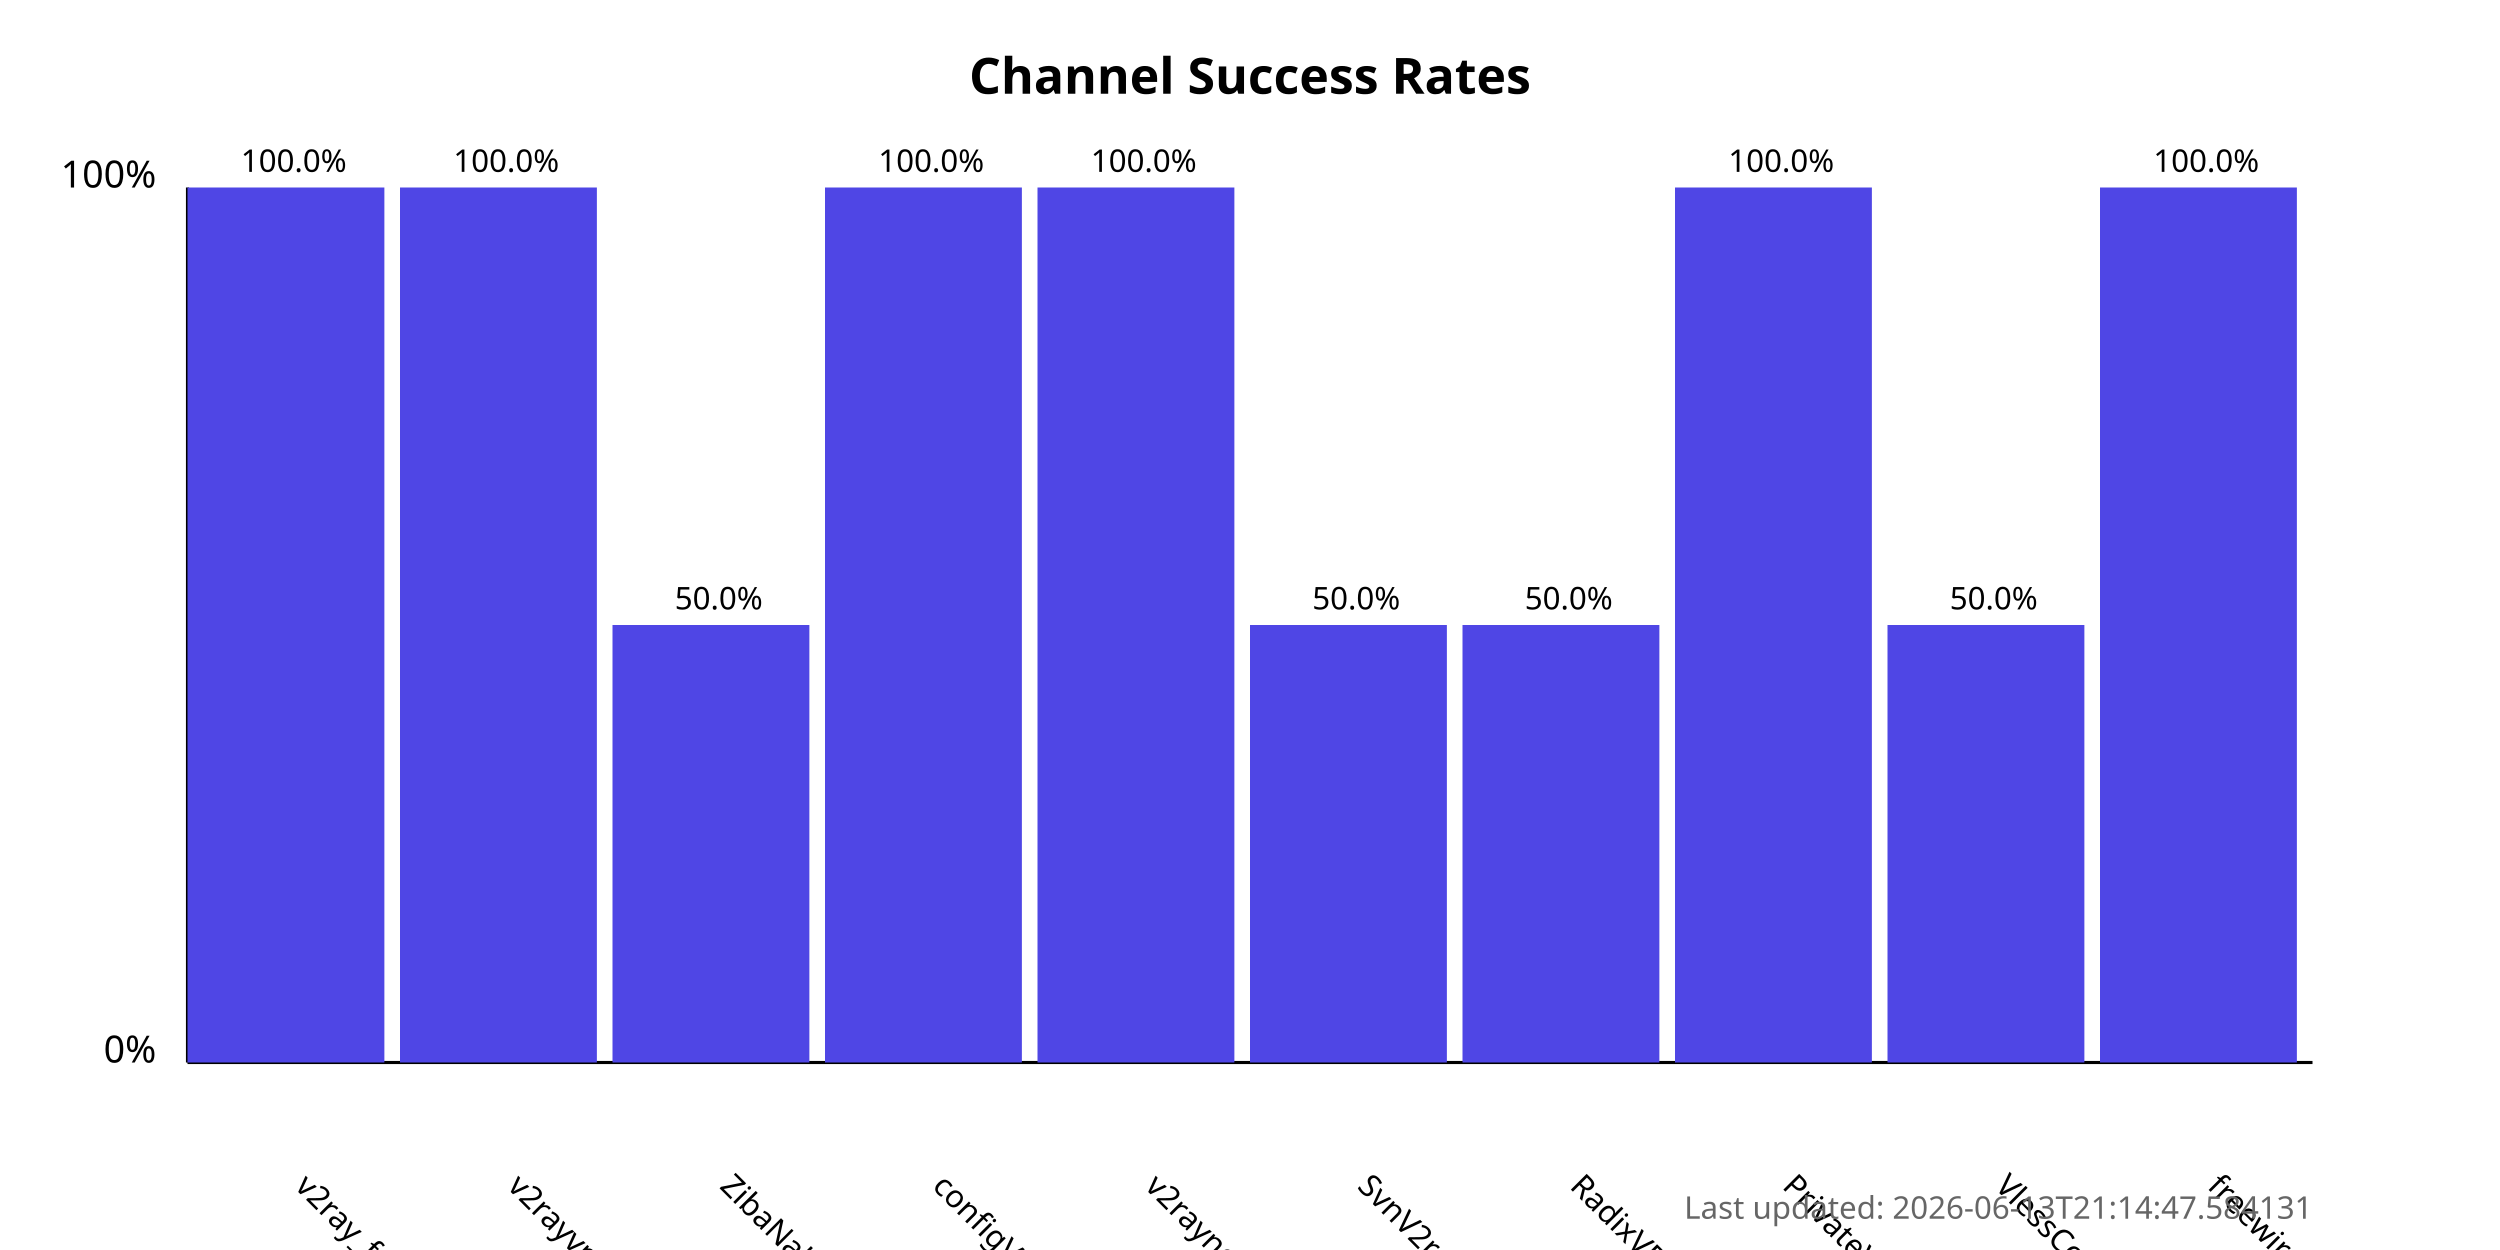
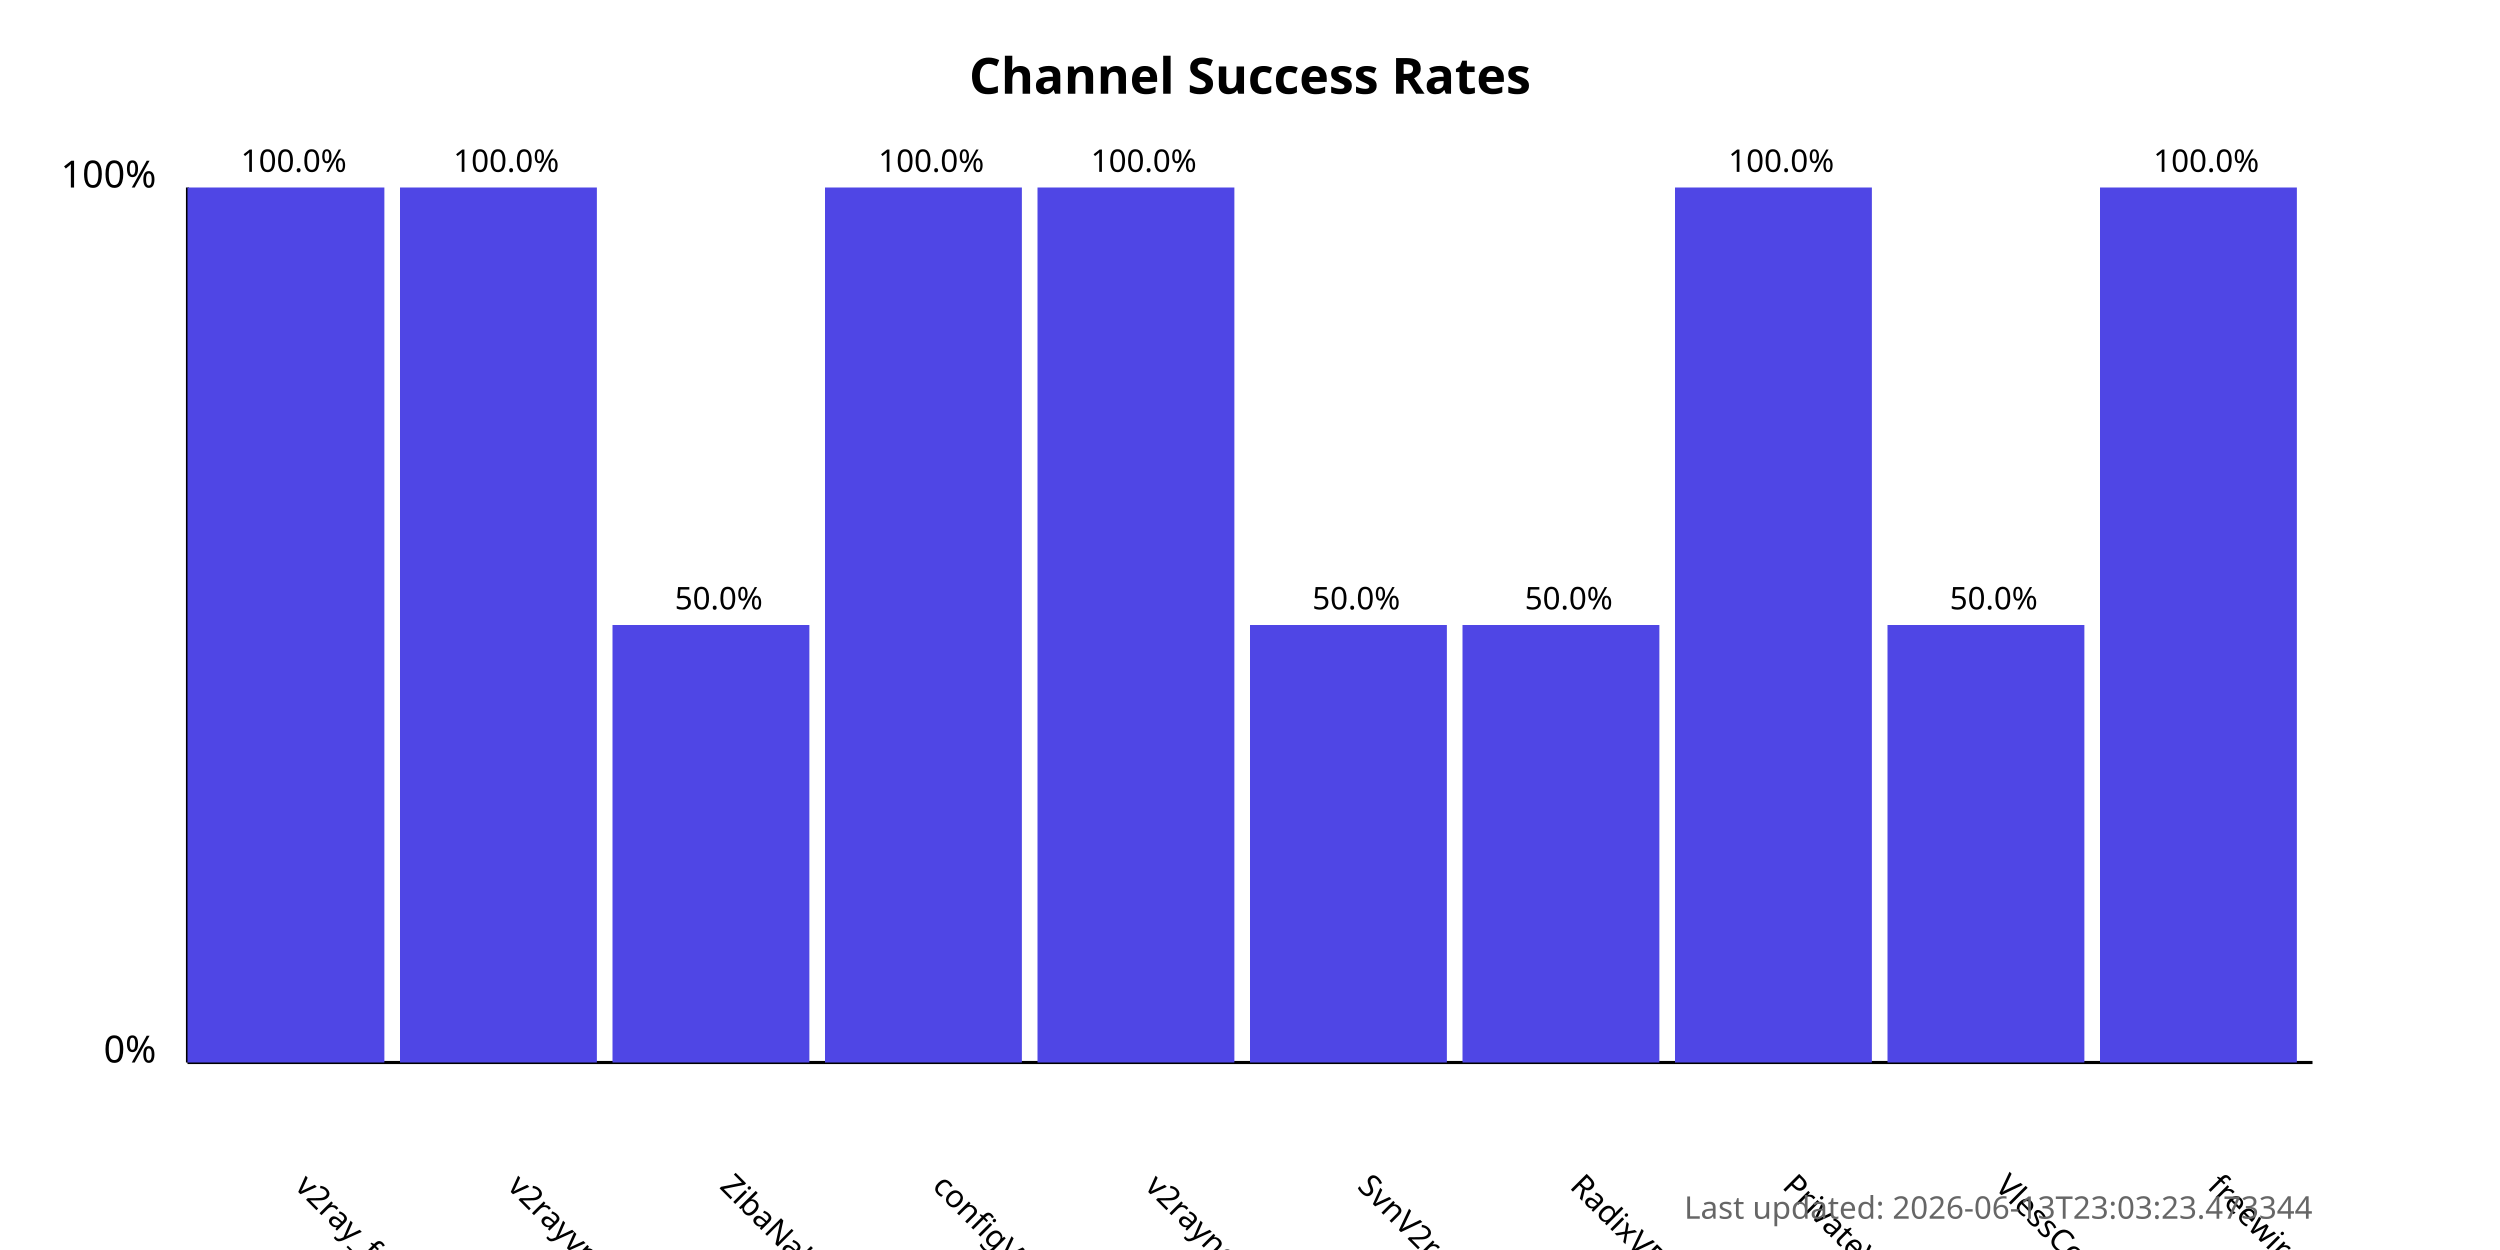
<svg xmlns="http://www.w3.org/2000/svg" width="800" height="400">
  <style>
            .chart-title { font: bold 16px sans-serif; }
            .axis-label { font: 12px sans-serif; }
            .tick-label { font: 10px sans-serif; }
            .bar { fill: #4f46e5; }
            .bar:hover { fill: #6366f1; }
            .timestamp { font: 10px sans-serif; fill: #666; }
        </style>
  <text x="400.0" y="30" text-anchor="middle" class="chart-title">
            Channel Success Rates
        </text>
  <line x1="60" y1="340" x2="60" y2="60" stroke="black" stroke-width="1" />
  <line x1="60" y1="340" x2="740" y2="340" stroke="black" stroke-width="1" />
  <text x="50" y="340" text-anchor="end" class="axis-label">0%</text>
  <text x="50" y="60" text-anchor="end" class="axis-label">100%</text>
  <g>
    <rect x="60" y="60.0" width="63.0" height="280.0" class="bar" />
    <text x="94.0" y="380" transform="rotate(45, 94.0, 380)" text-anchor="start" class="tick-label">
                v2ray_free_conf
            </text>
    <text x="94.0" y="55.0" text-anchor="middle" class="tick-label">
                100.0%
            </text>
  </g>
  <g>
    <rect x="128.0" y="60.0" width="63.0" height="280.0" class="bar" />
    <text x="162.0" y="380" transform="rotate(45, 162.0, 380)" text-anchor="start" class="tick-label">
                v2rayvpno
            </text>
    <text x="162.0" y="55.0" text-anchor="middle" class="tick-label">
                100.0%
            </text>
  </g>
  <g>
    <rect x="196.0" y="200.0" width="63.0" height="140.0" class="bar" />
    <text x="230.0" y="380" transform="rotate(45, 230.0, 380)" text-anchor="start" class="tick-label">
                ZibaNabz
            </text>
    <text x="230.0" y="195.0" text-anchor="middle" class="tick-label">
                50.0%
            </text>
  </g>
  <g>
    <rect x="264.0" y="60.0" width="63.0" height="280.0" class="bar" />
    <text x="298.0" y="380" transform="rotate(45, 298.0, 380)" text-anchor="start" class="tick-label">
                configV2rayForFree
            </text>
    <text x="298.0" y="55.0" text-anchor="middle" class="tick-label">
                100.0%
            </text>
  </g>
  <g>
    <rect x="332.0" y="60.0" width="63.0" height="280.0" class="bar" />
    <text x="366.0" y="380" transform="rotate(45, 366.0, 380)" text-anchor="start" class="tick-label">
                v2rayngvpn
            </text>
    <text x="366.0" y="55.0" text-anchor="middle" class="tick-label">
                100.0%
            </text>
  </g>
  <g>
    <rect x="400.0" y="200.0" width="63.0" height="140.0" class="bar" />
    <text x="434.0" y="380" transform="rotate(45, 434.0, 380)" text-anchor="start" class="tick-label">
                SvnV2ray
            </text>
    <text x="434.0" y="195.0" text-anchor="middle" class="tick-label">
                50.0%
            </text>
  </g>
  <g>
    <rect x="468.0" y="200.0" width="63.0" height="140.0" class="bar" />
    <text x="502.0" y="380" transform="rotate(45, 502.0, 380)" text-anchor="start" class="tick-label">
                RadixVPN
            </text>
    <text x="502.0" y="195.0" text-anchor="middle" class="tick-label">
                50.0%
            </text>
  </g>
  <g>
    <rect x="536.0" y="60.0" width="63.0" height="280.0" class="bar" />
    <text x="570.0" y="380" transform="rotate(45, 570.0, 380)" text-anchor="start" class="tick-label">
                PrivateVPNs
            </text>
    <text x="570.0" y="55.0" text-anchor="middle" class="tick-label">
                100.0%
            </text>
  </g>
  <g>
    <rect x="604.0" y="200.0" width="63.0" height="140.0" class="bar" />
    <text x="638.0" y="380" transform="rotate(45, 638.0, 380)" text-anchor="start" class="tick-label">
                VlessConfig
            </text>
    <text x="638.0" y="195.0" text-anchor="middle" class="tick-label">
                50.0%
            </text>
  </g>
  <g>
    <rect x="672.0" y="60.0" width="63.0" height="280.0" class="bar" />
    <text x="706.0" y="380" transform="rotate(45, 706.0, 380)" text-anchor="start" class="tick-label">
                freewireguard
            </text>
    <text x="706.0" y="55.0" text-anchor="middle" class="tick-label">
                100.0%
            </text>
  </g>
  <text x="740" y="390" text-anchor="end" class="timestamp">
-             Last updated: 2026-06-13T21:14:47.584131
+             Last updated: 2026-06-13T23:03:23.473344
        </text>
</svg>
